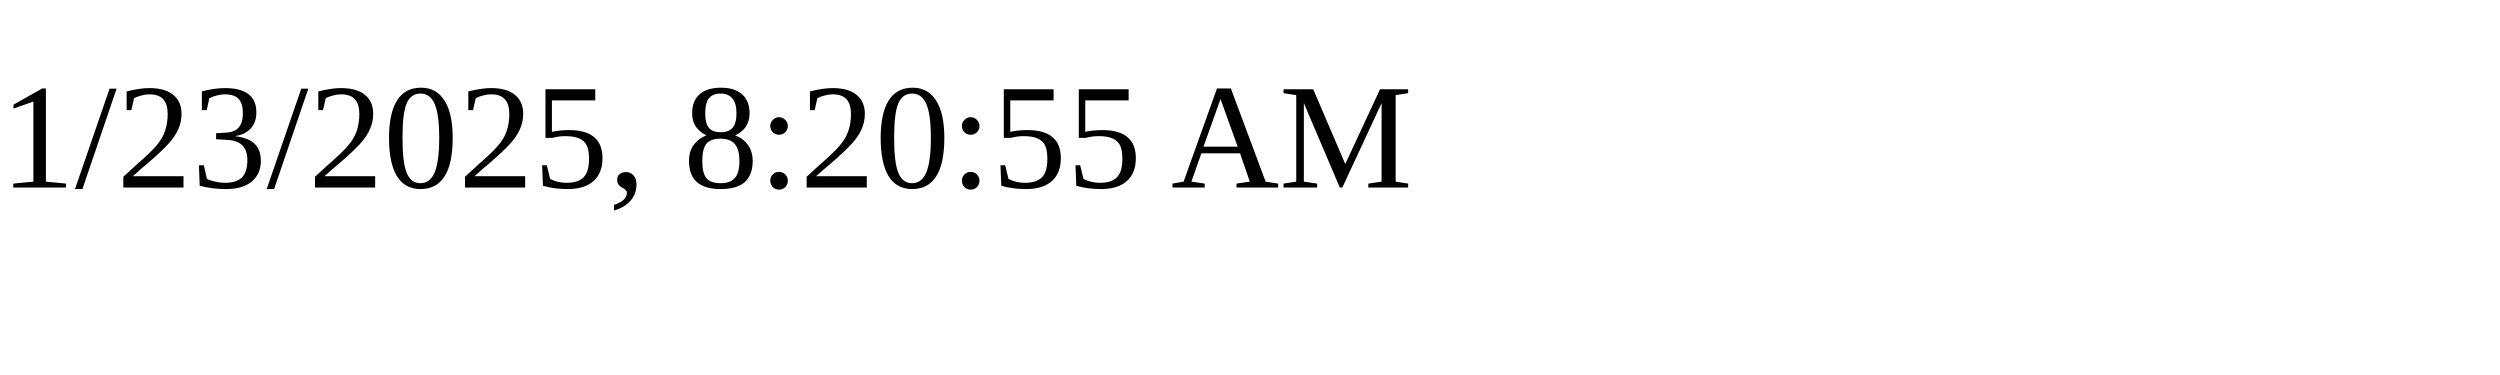
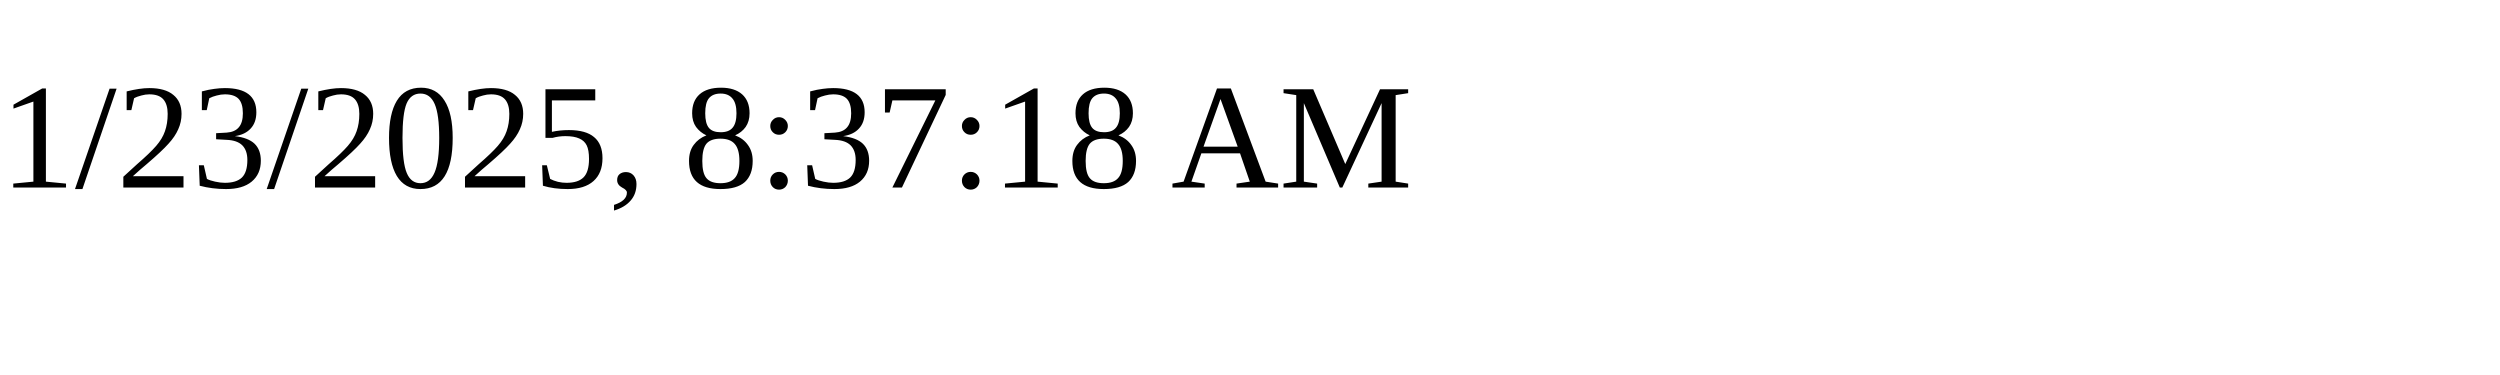
<svg xmlns="http://www.w3.org/2000/svg" height="30" width="200">
-   <text x="0" y="15">1/23/2025, 8:20:55 AM</text>
+   <text x="0" y="15">1/23/2025, 8:37:18 AM</text>
</svg>
